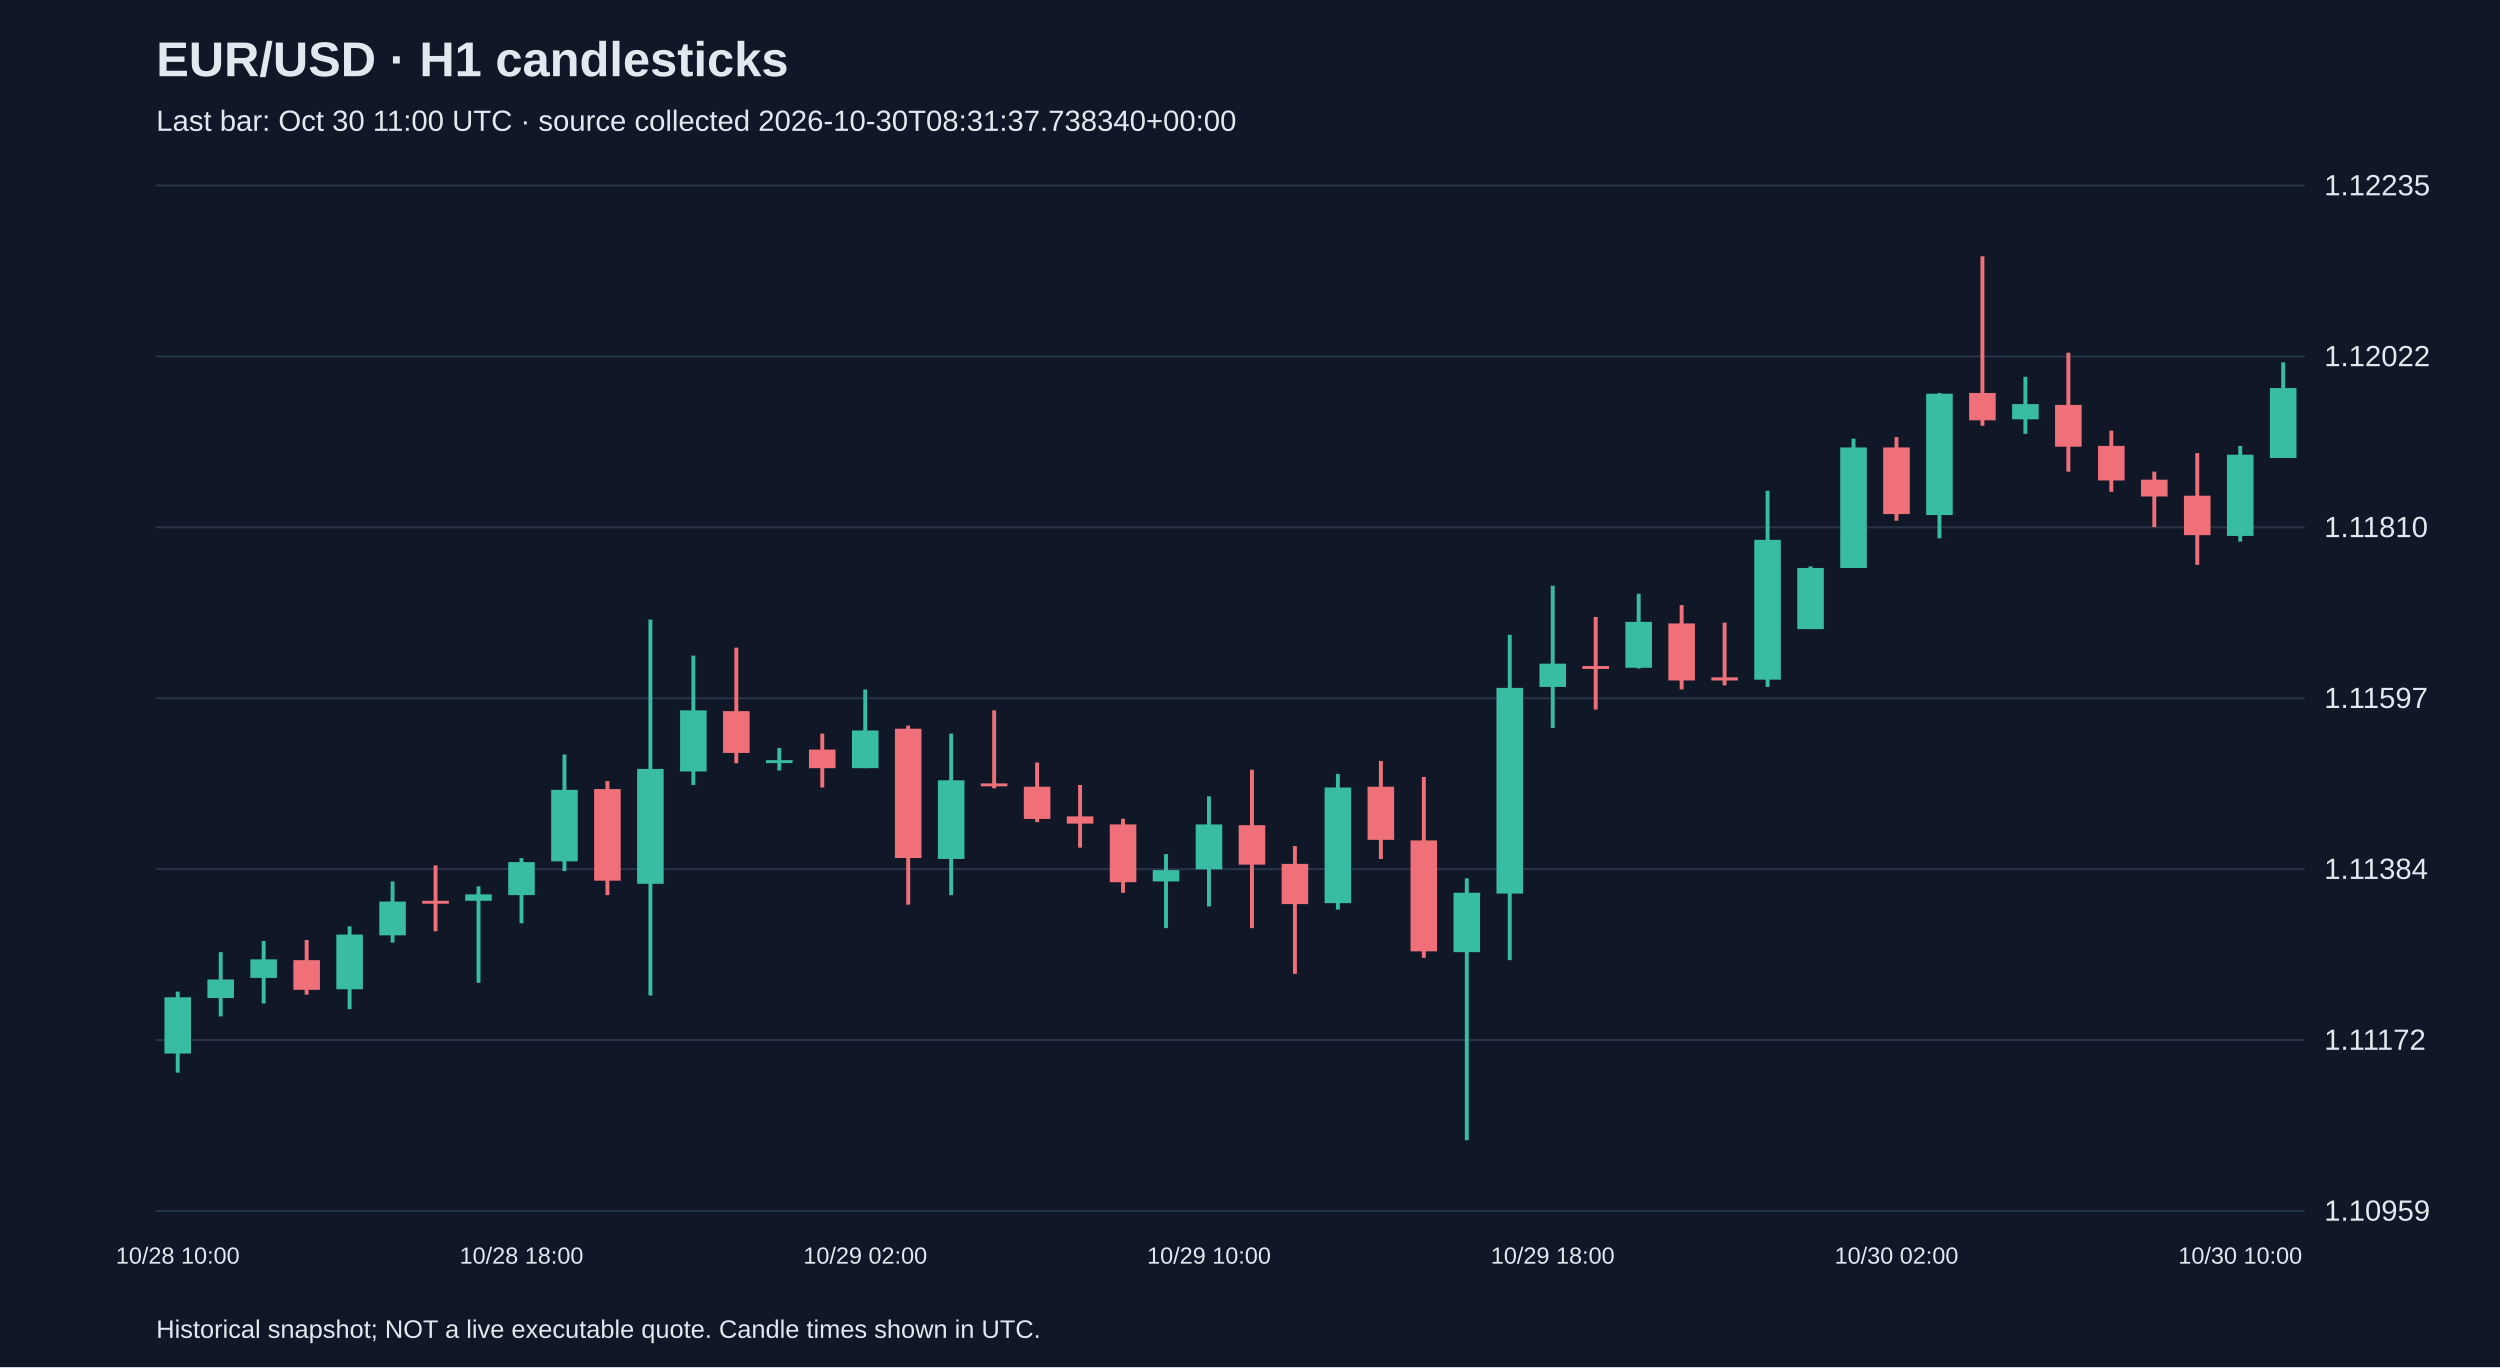
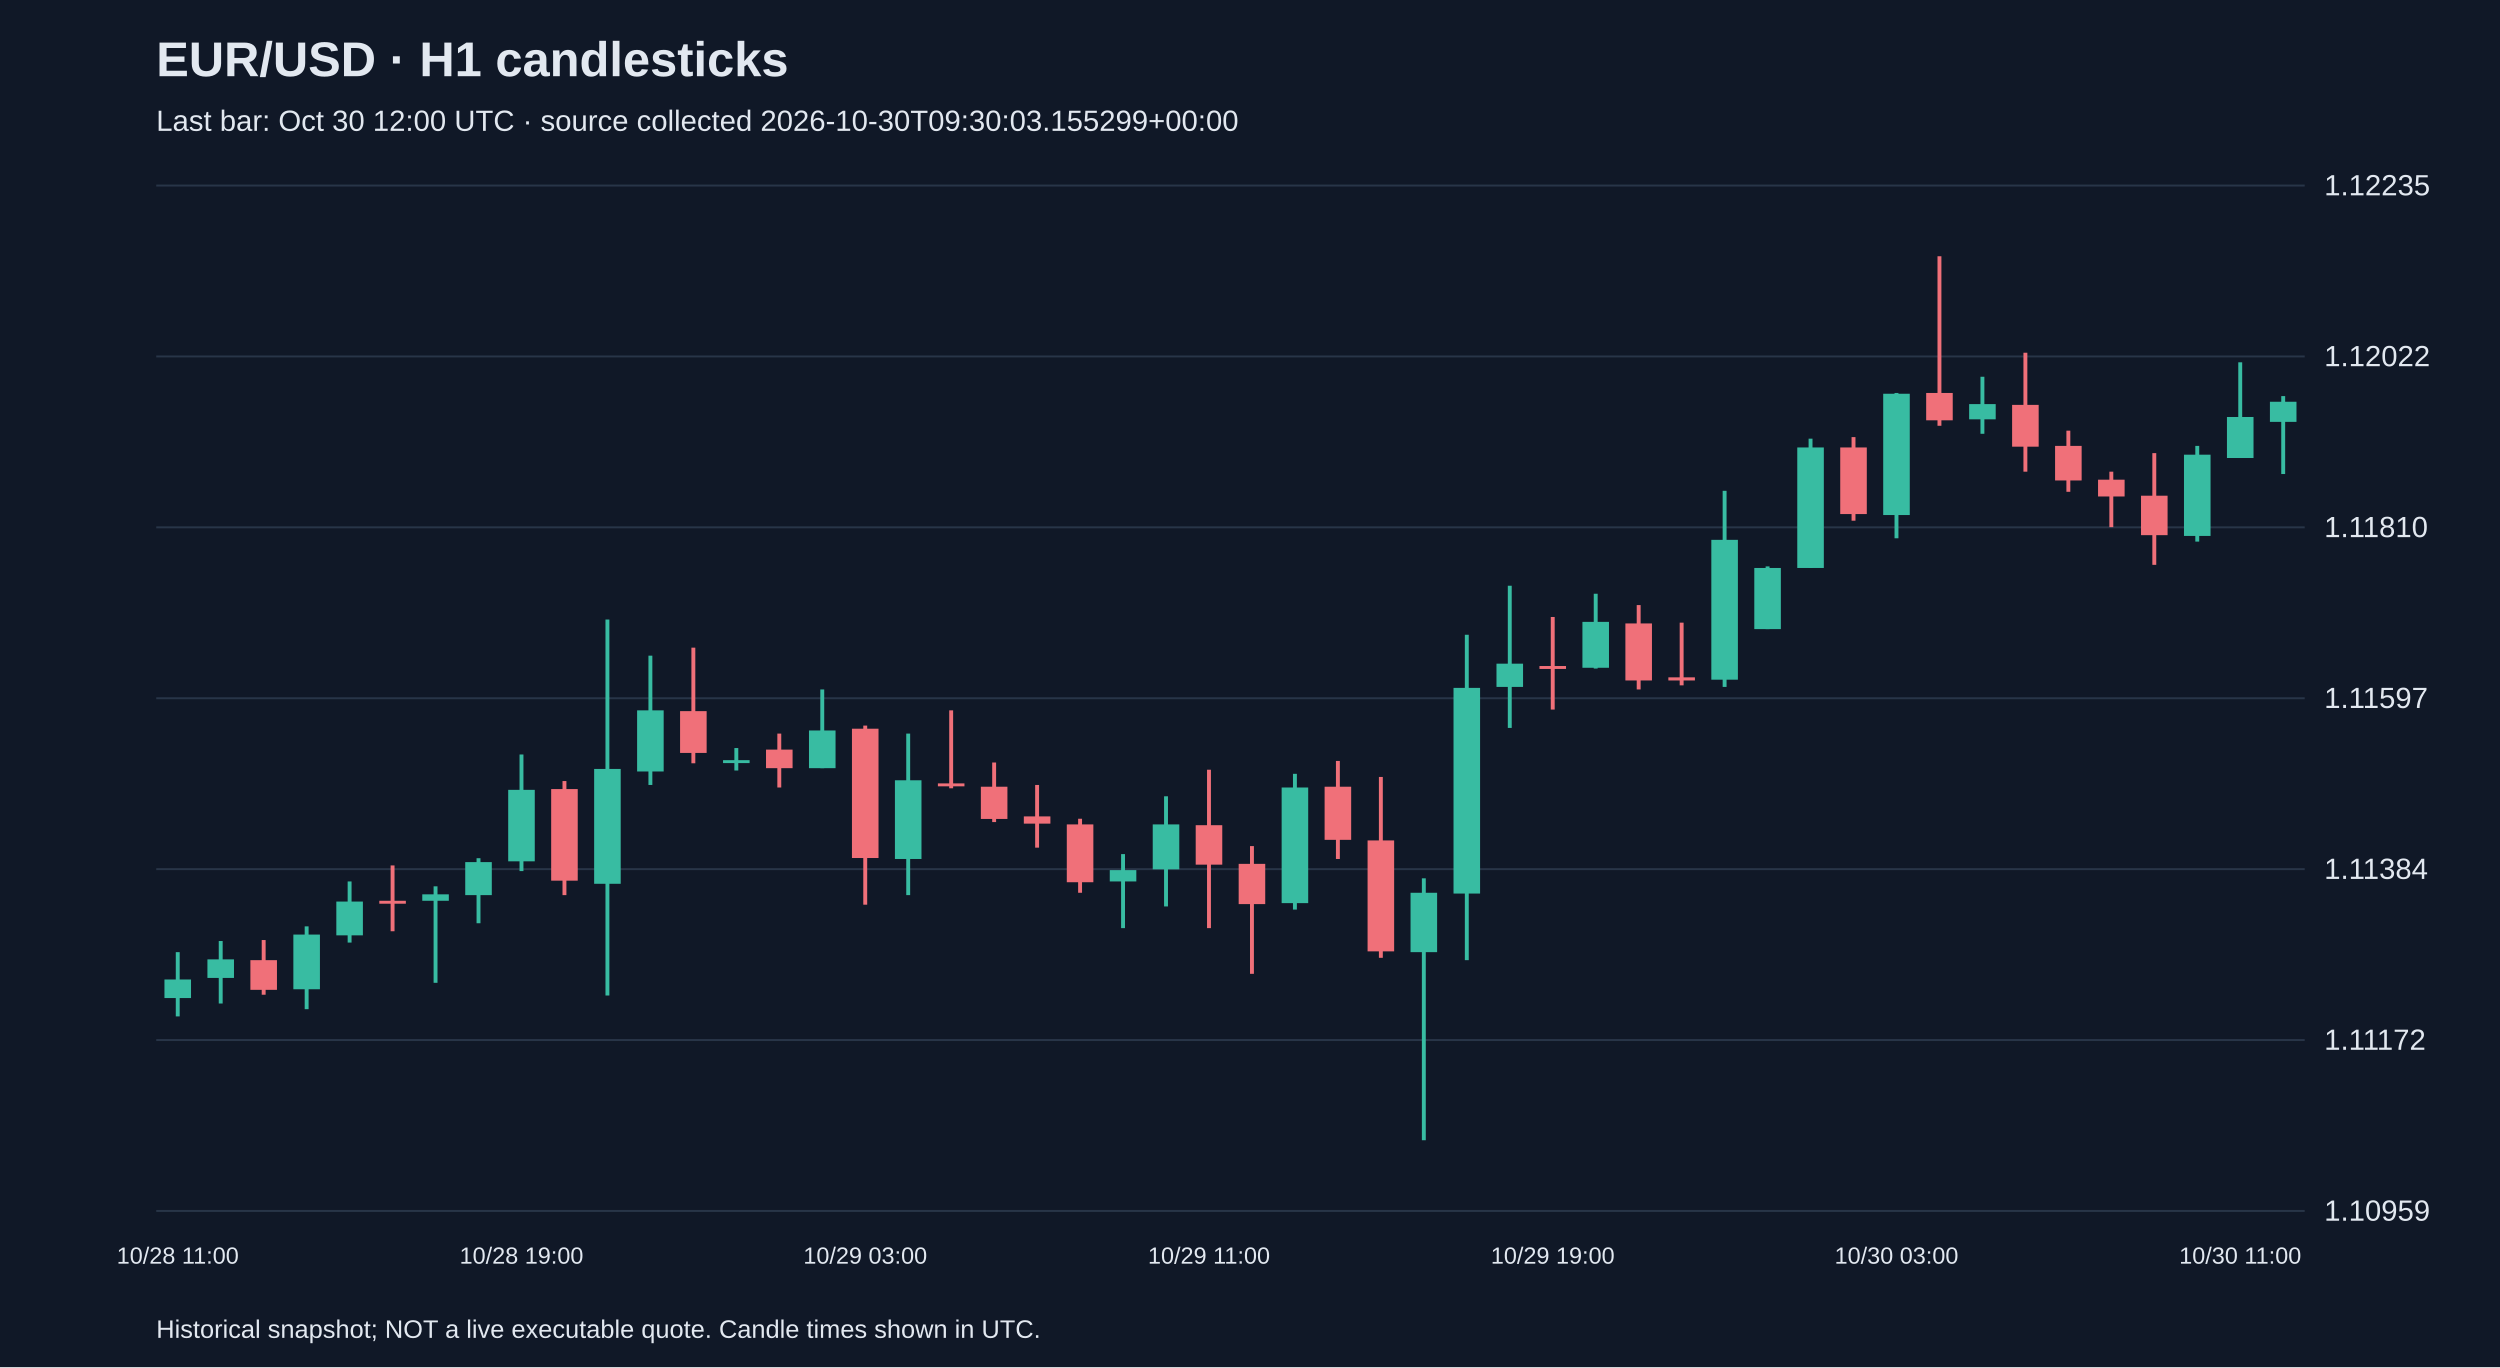
<svg xmlns="http://www.w3.org/2000/svg" viewBox="0 0 1280 700">
  <rect width="100%" height="100%" fill="#101827" />
  <style>text{font-family:Arial,sans-serif;fill:#e2e8f0}</style>
  <text x="80" y="39" font-size="25" font-weight="bold">EUR/USD · H1 candlesticks</text>
-   <text x="80" y="67" font-size="15" fill="#a6b1c5">Last bar: Oct 30 11:00 UTC · source collected 2026-10-30T08:31:37.738340+00:00</text>
+   <text x="80" y="67" font-size="15" fill="#a6b1c5">Last bar: Oct 30 12:00 UTC · source collected 2026-10-30T09:30:03.155299+00:00</text>
  <line x1="80" y1="620.0" x2="1180" y2="620.0" stroke="#283548" />
  <text x="1190" y="625.0" font-size="15">1.10959</text>
  <line x1="80" y1="532.5" x2="1180" y2="532.5" stroke="#283548" />
  <text x="1190" y="537.5" font-size="15">1.11172</text>
  <line x1="80" y1="445.0" x2="1180" y2="445.0" stroke="#283548" />
  <text x="1190" y="450.0" font-size="15">1.11384</text>
  <line x1="80" y1="357.5" x2="1180" y2="357.5" stroke="#283548" />
  <text x="1190" y="362.5" font-size="15">1.11597</text>
  <line x1="80" y1="270.0" x2="1180" y2="270.0" stroke="#283548" />
  <text x="1190" y="275.0" font-size="15">1.11810</text>
  <line x1="80" y1="182.5" x2="1180" y2="182.5" stroke="#283548" />
  <text x="1190" y="187.5" font-size="15">1.12022</text>
  <line x1="80" y1="95.0" x2="1180" y2="95.0" stroke="#283548" />
  <text x="1190" y="100.0" font-size="15">1.12235</text>
-   <line x1="91.0" y1="507.7" x2="91.0" y2="549.2" stroke="#38bca2" stroke-width="2" />
-   <rect x="84.2" y="510.6" width="13.6" height="28.8" fill="#38bca2" />
-   <text x="91.0" y="647" text-anchor="middle" font-size="12">10/28 10:00</text>
-   <line x1="113.0" y1="487.5" x2="113.0" y2="520.4" stroke="#38bca2" stroke-width="2" />
-   <rect x="106.2" y="501.5" width="13.6" height="9.5" fill="#38bca2" />
-   <line x1="135.0" y1="481.8" x2="135.0" y2="513.8" stroke="#38bca2" stroke-width="2" />
-   <rect x="128.2" y="491.2" width="13.6" height="9.5" fill="#38bca2" />
-   <line x1="157.0" y1="481.3" x2="157.0" y2="509.3" stroke="#f07079" stroke-width="2" />
-   <rect x="150.2" y="491.6" width="13.6" height="15.2" fill="#f07079" />
-   <line x1="179.0" y1="474.3" x2="179.0" y2="516.7" stroke="#38bca2" stroke-width="2" />
-   <rect x="172.2" y="478.5" width="13.6" height="28.0" fill="#38bca2" />
-   <line x1="201.0" y1="451.3" x2="201.0" y2="482.6" stroke="#38bca2" stroke-width="2" />
-   <rect x="194.2" y="461.6" width="13.6" height="17.3" fill="#38bca2" />
-   <line x1="223.0" y1="443.1" x2="223.0" y2="476.8" stroke="#f07079" stroke-width="2" />
-   <rect x="216.2" y="461.2" width="13.6" height="1.5" fill="#f07079" />
-   <line x1="245.0" y1="453.8" x2="245.0" y2="503.2" stroke="#38bca2" stroke-width="2" />
-   <rect x="238.2" y="457.9" width="13.6" height="3.3" fill="#38bca2" />
-   <line x1="267.0" y1="439.4" x2="267.0" y2="472.7" stroke="#38bca2" stroke-width="2" />
-   <rect x="260.2" y="441.4" width="13.6" height="16.9" fill="#38bca2" />
-   <text x="267.0" y="647" text-anchor="middle" font-size="12">10/28 18:00</text>
-   <line x1="289.0" y1="386.3" x2="289.0" y2="446.0" stroke="#38bca2" stroke-width="2" />
-   <rect x="282.2" y="404.4" width="13.6" height="36.6" fill="#38bca2" />
-   <line x1="311.0" y1="399.9" x2="311.0" y2="458.3" stroke="#f07079" stroke-width="2" />
-   <rect x="304.2" y="404.0" width="13.6" height="46.9" fill="#f07079" />
-   <line x1="333.0" y1="317.2" x2="333.0" y2="509.7" stroke="#38bca2" stroke-width="2" />
-   <rect x="326.2" y="393.7" width="13.6" height="58.8" fill="#38bca2" />
-   <line x1="355.0" y1="335.7" x2="355.0" y2="401.9" stroke="#38bca2" stroke-width="2" />
-   <rect x="348.2" y="363.7" width="13.6" height="31.3" fill="#38bca2" />
-   <line x1="377.0" y1="331.6" x2="377.0" y2="390.8" stroke="#f07079" stroke-width="2" />
-   <rect x="370.2" y="364.1" width="13.6" height="21.4" fill="#f07079" />
-   <line x1="399.0" y1="383.0" x2="399.0" y2="394.5" stroke="#38bca2" stroke-width="2" />
-   <rect x="392.2" y="389.2" width="13.6" height="1.5" fill="#38bca2" />
-   <line x1="421.0" y1="375.6" x2="421.0" y2="403.2" stroke="#f07079" stroke-width="2" />
-   <rect x="414.2" y="383.8" width="13.6" height="9.5" fill="#f07079" />
-   <line x1="443.0" y1="353.0" x2="443.0" y2="393.3" stroke="#38bca2" stroke-width="2" />
-   <rect x="436.2" y="374.0" width="13.6" height="19.3" fill="#38bca2" />
-   <text x="443.0" y="647" text-anchor="middle" font-size="12">10/29 02:00</text>
-   <line x1="465.0" y1="371.5" x2="465.0" y2="463.2" stroke="#f07079" stroke-width="2" />
-   <rect x="458.2" y="373.1" width="13.6" height="66.2" fill="#f07079" />
-   <line x1="487.0" y1="375.6" x2="487.0" y2="458.3" stroke="#38bca2" stroke-width="2" />
-   <rect x="480.2" y="399.5" width="13.6" height="40.3" fill="#38bca2" />
-   <line x1="509.0" y1="363.7" x2="509.0" y2="403.6" stroke="#f07079" stroke-width="2" />
-   <rect x="502.2" y="401.1" width="13.6" height="1.5" fill="#f07079" />
-   <line x1="531.0" y1="390.4" x2="531.0" y2="420.9" stroke="#f07079" stroke-width="2" />
-   <rect x="524.2" y="402.8" width="13.6" height="16.5" fill="#f07079" />
-   <line x1="553.0" y1="401.9" x2="553.0" y2="434.0" stroke="#f07079" stroke-width="2" />
-   <rect x="546.2" y="418.0" width="13.6" height="3.7" fill="#f07079" />
-   <line x1="575.0" y1="419.2" x2="575.0" y2="457.1" stroke="#f07079" stroke-width="2" />
-   <rect x="568.2" y="422.1" width="13.6" height="29.6" fill="#f07079" />
-   <line x1="597.0" y1="437.3" x2="597.0" y2="475.2" stroke="#38bca2" stroke-width="2" />
-   <rect x="590.2" y="445.5" width="13.6" height="5.8" fill="#38bca2" />
-   <line x1="619.0" y1="407.7" x2="619.0" y2="464.1" stroke="#38bca2" stroke-width="2" />
-   <rect x="612.2" y="422.1" width="13.6" height="23.0" fill="#38bca2" />
-   <text x="619.0" y="647" text-anchor="middle" font-size="12">10/29 10:00</text>
-   <line x1="641.0" y1="394.1" x2="641.0" y2="475.2" stroke="#f07079" stroke-width="2" />
-   <rect x="634.2" y="422.5" width="13.6" height="20.2" fill="#f07079" />
-   <line x1="663.0" y1="433.2" x2="663.0" y2="498.6" stroke="#f07079" stroke-width="2" />
-   <rect x="656.2" y="442.3" width="13.6" height="20.6" fill="#f07079" />
-   <line x1="685.0" y1="396.2" x2="685.0" y2="465.7" stroke="#38bca2" stroke-width="2" />
-   <rect x="678.2" y="403.2" width="13.6" height="59.2" fill="#38bca2" />
-   <line x1="707.0" y1="389.6" x2="707.0" y2="439.8" stroke="#f07079" stroke-width="2" />
-   <rect x="700.2" y="402.8" width="13.6" height="27.2" fill="#f07079" />
-   <line x1="729.0" y1="397.8" x2="729.0" y2="490.4" stroke="#f07079" stroke-width="2" />
-   <rect x="722.2" y="430.3" width="13.6" height="56.8" fill="#f07079" />
-   <line x1="751.0" y1="449.7" x2="751.0" y2="583.8" stroke="#38bca2" stroke-width="2" />
-   <rect x="744.2" y="457.1" width="13.6" height="30.4" fill="#38bca2" />
-   <line x1="773.0" y1="325.0" x2="773.0" y2="491.6" stroke="#38bca2" stroke-width="2" />
-   <rect x="766.2" y="352.2" width="13.6" height="105.3" fill="#38bca2" />
-   <line x1="795.0" y1="299.9" x2="795.0" y2="372.7" stroke="#38bca2" stroke-width="2" />
-   <rect x="788.2" y="339.8" width="13.6" height="11.9" fill="#38bca2" />
-   <text x="795.0" y="647" text-anchor="middle" font-size="12">10/29 18:00</text>
-   <line x1="817.0" y1="315.9" x2="817.0" y2="363.3" stroke="#f07079" stroke-width="2" />
-   <rect x="810.2" y="341.0" width="13.6" height="1.5" fill="#f07079" />
-   <line x1="839.0" y1="304.0" x2="839.0" y2="342.3" stroke="#38bca2" stroke-width="2" />
-   <rect x="832.2" y="318.4" width="13.6" height="23.5" fill="#38bca2" />
-   <line x1="861.0" y1="309.8" x2="861.0" y2="353.0" stroke="#f07079" stroke-width="2" />
-   <rect x="854.2" y="319.2" width="13.6" height="29.2" fill="#f07079" />
-   <line x1="883.0" y1="318.8" x2="883.0" y2="350.9" stroke="#f07079" stroke-width="2" />
-   <rect x="876.2" y="346.8" width="13.6" height="1.6" fill="#f07079" />
-   <line x1="905.0" y1="251.3" x2="905.0" y2="351.7" stroke="#38bca2" stroke-width="2" />
-   <rect x="898.2" y="276.4" width="13.6" height="71.6" fill="#38bca2" />
-   <line x1="927.0" y1="290.0" x2="927.0" y2="322.1" stroke="#38bca2" stroke-width="2" />
-   <rect x="920.2" y="290.8" width="13.6" height="31.3" fill="#38bca2" />
-   <line x1="949.0" y1="224.6" x2="949.0" y2="290.8" stroke="#38bca2" stroke-width="2" />
-   <rect x="942.2" y="229.1" width="13.6" height="61.7" fill="#38bca2" />
-   <line x1="971.0" y1="223.8" x2="971.0" y2="266.6" stroke="#f07079" stroke-width="2" />
-   <rect x="964.2" y="229.1" width="13.6" height="34.1" fill="#f07079" />
-   <text x="971.0" y="647" text-anchor="middle" font-size="12">10/30 02:00</text>
-   <line x1="993.0" y1="201.2" x2="993.0" y2="275.6" stroke="#38bca2" stroke-width="2" />
-   <rect x="986.2" y="201.6" width="13.6" height="62.1" fill="#38bca2" />
-   <line x1="1015.0" y1="131.2" x2="1015.0" y2="218.0" stroke="#f07079" stroke-width="2" />
-   <rect x="1008.2" y="201.2" width="13.6" height="14.0" fill="#f07079" />
-   <line x1="1037.0" y1="192.9" x2="1037.0" y2="222.1" stroke="#38bca2" stroke-width="2" />
-   <rect x="1030.2" y="206.9" width="13.6" height="7.8" fill="#38bca2" />
-   <line x1="1059.0" y1="180.6" x2="1059.0" y2="241.5" stroke="#f07079" stroke-width="2" />
-   <rect x="1052.2" y="207.3" width="13.6" height="21.4" fill="#f07079" />
-   <line x1="1081.0" y1="220.5" x2="1081.0" y2="251.8" stroke="#f07079" stroke-width="2" />
-   <rect x="1074.2" y="228.3" width="13.6" height="17.7" fill="#f07079" />
-   <line x1="1103.0" y1="241.5" x2="1103.0" y2="269.9" stroke="#f07079" stroke-width="2" />
-   <rect x="1096.2" y="245.6" width="13.6" height="8.6" fill="#f07079" />
-   <line x1="1125.0" y1="232.0" x2="1125.0" y2="289.2" stroke="#f07079" stroke-width="2" />
-   <rect x="1118.2" y="253.8" width="13.6" height="20.2" fill="#f07079" />
-   <line x1="1147.0" y1="228.3" x2="1147.0" y2="277.3" stroke="#38bca2" stroke-width="2" />
-   <rect x="1140.2" y="232.8" width="13.6" height="41.6" fill="#38bca2" />
-   <text x="1147.0" y="647" text-anchor="middle" font-size="12">10/30 10:00</text>
-   <line x1="1169.0" y1="185.5" x2="1169.0" y2="234.5" stroke="#38bca2" stroke-width="2" />
-   <rect x="1162.2" y="198.7" width="13.6" height="35.8" fill="#38bca2" />
+   <line x1="91.0" y1="487.5" x2="91.0" y2="520.4" stroke="#38bca2" stroke-width="2" />
+   <rect x="84.2" y="501.5" width="13.6" height="9.5" fill="#38bca2" />
+   <text x="91.0" y="647" text-anchor="middle" font-size="12">10/28 11:00</text>
+   <line x1="113.0" y1="481.8" x2="113.0" y2="513.8" stroke="#38bca2" stroke-width="2" />
+   <rect x="106.2" y="491.2" width="13.6" height="9.5" fill="#38bca2" />
+   <line x1="135.0" y1="481.3" x2="135.0" y2="509.3" stroke="#f07079" stroke-width="2" />
+   <rect x="128.2" y="491.6" width="13.6" height="15.2" fill="#f07079" />
+   <line x1="157.0" y1="474.3" x2="157.0" y2="516.7" stroke="#38bca2" stroke-width="2" />
+   <rect x="150.2" y="478.5" width="13.6" height="28.0" fill="#38bca2" />
+   <line x1="179.0" y1="451.3" x2="179.0" y2="482.6" stroke="#38bca2" stroke-width="2" />
+   <rect x="172.2" y="461.6" width="13.6" height="17.3" fill="#38bca2" />
+   <line x1="201.0" y1="443.1" x2="201.0" y2="476.8" stroke="#f07079" stroke-width="2" />
+   <rect x="194.2" y="461.2" width="13.6" height="1.5" fill="#f07079" />
+   <line x1="223.0" y1="453.8" x2="223.0" y2="503.2" stroke="#38bca2" stroke-width="2" />
+   <rect x="216.2" y="457.9" width="13.6" height="3.3" fill="#38bca2" />
+   <line x1="245.0" y1="439.4" x2="245.0" y2="472.7" stroke="#38bca2" stroke-width="2" />
+   <rect x="238.2" y="441.4" width="13.6" height="16.9" fill="#38bca2" />
+   <line x1="267.0" y1="386.3" x2="267.0" y2="446.0" stroke="#38bca2" stroke-width="2" />
+   <rect x="260.2" y="404.4" width="13.6" height="36.6" fill="#38bca2" />
+   <text x="267.0" y="647" text-anchor="middle" font-size="12">10/28 19:00</text>
+   <line x1="289.0" y1="399.9" x2="289.0" y2="458.3" stroke="#f07079" stroke-width="2" />
+   <rect x="282.2" y="404.0" width="13.6" height="46.9" fill="#f07079" />
+   <line x1="311.0" y1="317.2" x2="311.0" y2="509.7" stroke="#38bca2" stroke-width="2" />
+   <rect x="304.2" y="393.7" width="13.6" height="58.8" fill="#38bca2" />
+   <line x1="333.0" y1="335.7" x2="333.0" y2="401.9" stroke="#38bca2" stroke-width="2" />
+   <rect x="326.2" y="363.7" width="13.6" height="31.3" fill="#38bca2" />
+   <line x1="355.0" y1="331.6" x2="355.0" y2="390.8" stroke="#f07079" stroke-width="2" />
+   <rect x="348.2" y="364.1" width="13.6" height="21.4" fill="#f07079" />
+   <line x1="377.0" y1="383.0" x2="377.0" y2="394.5" stroke="#38bca2" stroke-width="2" />
+   <rect x="370.2" y="389.2" width="13.6" height="1.5" fill="#38bca2" />
+   <line x1="399.0" y1="375.6" x2="399.0" y2="403.2" stroke="#f07079" stroke-width="2" />
+   <rect x="392.2" y="383.8" width="13.6" height="9.5" fill="#f07079" />
+   <line x1="421.0" y1="353.0" x2="421.0" y2="393.3" stroke="#38bca2" stroke-width="2" />
+   <rect x="414.2" y="374.0" width="13.6" height="19.3" fill="#38bca2" />
+   <line x1="443.0" y1="371.5" x2="443.0" y2="463.2" stroke="#f07079" stroke-width="2" />
+   <rect x="436.2" y="373.1" width="13.6" height="66.2" fill="#f07079" />
+   <text x="443.0" y="647" text-anchor="middle" font-size="12">10/29 03:00</text>
+   <line x1="465.0" y1="375.6" x2="465.0" y2="458.3" stroke="#38bca2" stroke-width="2" />
+   <rect x="458.2" y="399.5" width="13.6" height="40.3" fill="#38bca2" />
+   <line x1="487.0" y1="363.7" x2="487.0" y2="403.6" stroke="#f07079" stroke-width="2" />
+   <rect x="480.2" y="401.1" width="13.6" height="1.5" fill="#f07079" />
+   <line x1="509.0" y1="390.4" x2="509.0" y2="420.9" stroke="#f07079" stroke-width="2" />
+   <rect x="502.2" y="402.8" width="13.6" height="16.5" fill="#f07079" />
+   <line x1="531.0" y1="401.9" x2="531.0" y2="434.0" stroke="#f07079" stroke-width="2" />
+   <rect x="524.2" y="418.0" width="13.6" height="3.7" fill="#f07079" />
+   <line x1="553.0" y1="419.2" x2="553.0" y2="457.1" stroke="#f07079" stroke-width="2" />
+   <rect x="546.2" y="422.1" width="13.6" height="29.6" fill="#f07079" />
+   <line x1="575.0" y1="437.3" x2="575.0" y2="475.2" stroke="#38bca2" stroke-width="2" />
+   <rect x="568.2" y="445.5" width="13.6" height="5.8" fill="#38bca2" />
+   <line x1="597.0" y1="407.7" x2="597.0" y2="464.1" stroke="#38bca2" stroke-width="2" />
+   <rect x="590.2" y="422.1" width="13.6" height="23.0" fill="#38bca2" />
+   <line x1="619.0" y1="394.1" x2="619.0" y2="475.2" stroke="#f07079" stroke-width="2" />
+   <rect x="612.2" y="422.5" width="13.6" height="20.2" fill="#f07079" />
+   <text x="619.0" y="647" text-anchor="middle" font-size="12">10/29 11:00</text>
+   <line x1="641.0" y1="433.2" x2="641.0" y2="498.6" stroke="#f07079" stroke-width="2" />
+   <rect x="634.2" y="442.3" width="13.6" height="20.6" fill="#f07079" />
+   <line x1="663.0" y1="396.2" x2="663.0" y2="465.7" stroke="#38bca2" stroke-width="2" />
+   <rect x="656.2" y="403.2" width="13.6" height="59.2" fill="#38bca2" />
+   <line x1="685.0" y1="389.6" x2="685.0" y2="439.8" stroke="#f07079" stroke-width="2" />
+   <rect x="678.2" y="402.8" width="13.6" height="27.2" fill="#f07079" />
+   <line x1="707.0" y1="397.8" x2="707.0" y2="490.4" stroke="#f07079" stroke-width="2" />
+   <rect x="700.2" y="430.3" width="13.6" height="56.8" fill="#f07079" />
+   <line x1="729.0" y1="449.7" x2="729.0" y2="583.8" stroke="#38bca2" stroke-width="2" />
+   <rect x="722.2" y="457.1" width="13.6" height="30.4" fill="#38bca2" />
+   <line x1="751.0" y1="325.0" x2="751.0" y2="491.6" stroke="#38bca2" stroke-width="2" />
+   <rect x="744.2" y="352.2" width="13.6" height="105.3" fill="#38bca2" />
+   <line x1="773.0" y1="299.9" x2="773.0" y2="372.7" stroke="#38bca2" stroke-width="2" />
+   <rect x="766.2" y="339.8" width="13.6" height="11.9" fill="#38bca2" />
+   <line x1="795.0" y1="315.9" x2="795.0" y2="363.3" stroke="#f07079" stroke-width="2" />
+   <rect x="788.2" y="341.0" width="13.6" height="1.5" fill="#f07079" />
+   <text x="795.0" y="647" text-anchor="middle" font-size="12">10/29 19:00</text>
+   <line x1="817.0" y1="304.0" x2="817.0" y2="342.3" stroke="#38bca2" stroke-width="2" />
+   <rect x="810.2" y="318.4" width="13.6" height="23.5" fill="#38bca2" />
+   <line x1="839.0" y1="309.8" x2="839.0" y2="353.0" stroke="#f07079" stroke-width="2" />
+   <rect x="832.2" y="319.2" width="13.6" height="29.2" fill="#f07079" />
+   <line x1="861.0" y1="318.8" x2="861.0" y2="350.9" stroke="#f07079" stroke-width="2" />
+   <rect x="854.2" y="346.8" width="13.6" height="1.6" fill="#f07079" />
+   <line x1="883.0" y1="251.3" x2="883.0" y2="351.7" stroke="#38bca2" stroke-width="2" />
+   <rect x="876.2" y="276.4" width="13.6" height="71.6" fill="#38bca2" />
+   <line x1="905.0" y1="290.0" x2="905.0" y2="322.1" stroke="#38bca2" stroke-width="2" />
+   <rect x="898.2" y="290.8" width="13.6" height="31.3" fill="#38bca2" />
+   <line x1="927.0" y1="224.6" x2="927.0" y2="290.8" stroke="#38bca2" stroke-width="2" />
+   <rect x="920.2" y="229.1" width="13.6" height="61.7" fill="#38bca2" />
+   <line x1="949.0" y1="223.8" x2="949.0" y2="266.6" stroke="#f07079" stroke-width="2" />
+   <rect x="942.2" y="229.1" width="13.6" height="34.1" fill="#f07079" />
+   <line x1="971.0" y1="201.2" x2="971.0" y2="275.6" stroke="#38bca2" stroke-width="2" />
+   <rect x="964.2" y="201.6" width="13.6" height="62.1" fill="#38bca2" />
+   <text x="971.0" y="647" text-anchor="middle" font-size="12">10/30 03:00</text>
+   <line x1="993.0" y1="131.2" x2="993.0" y2="218.0" stroke="#f07079" stroke-width="2" />
+   <rect x="986.2" y="201.2" width="13.6" height="14.0" fill="#f07079" />
+   <line x1="1015.0" y1="192.9" x2="1015.0" y2="222.1" stroke="#38bca2" stroke-width="2" />
+   <rect x="1008.2" y="206.9" width="13.6" height="7.8" fill="#38bca2" />
+   <line x1="1037.0" y1="180.6" x2="1037.0" y2="241.5" stroke="#f07079" stroke-width="2" />
+   <rect x="1030.2" y="207.3" width="13.6" height="21.4" fill="#f07079" />
+   <line x1="1059.0" y1="220.5" x2="1059.0" y2="251.8" stroke="#f07079" stroke-width="2" />
+   <rect x="1052.2" y="228.3" width="13.6" height="17.7" fill="#f07079" />
+   <line x1="1081.0" y1="241.5" x2="1081.0" y2="269.9" stroke="#f07079" stroke-width="2" />
+   <rect x="1074.2" y="245.6" width="13.6" height="8.6" fill="#f07079" />
+   <line x1="1103.0" y1="232.0" x2="1103.0" y2="289.2" stroke="#f07079" stroke-width="2" />
+   <rect x="1096.2" y="253.8" width="13.6" height="20.2" fill="#f07079" />
+   <line x1="1125.0" y1="228.3" x2="1125.0" y2="277.3" stroke="#38bca2" stroke-width="2" />
+   <rect x="1118.2" y="232.8" width="13.6" height="41.6" fill="#38bca2" />
+   <line x1="1147.0" y1="185.5" x2="1147.0" y2="234.5" stroke="#38bca2" stroke-width="2" />
+   <rect x="1140.2" y="213.5" width="13.6" height="21.0" fill="#38bca2" />
+   <text x="1147.0" y="647" text-anchor="middle" font-size="12">10/30 11:00</text>
+   <line x1="1169.0" y1="202.8" x2="1169.0" y2="242.7" stroke="#38bca2" stroke-width="2" />
+   <rect x="1162.2" y="205.7" width="13.6" height="10.3" fill="#38bca2" />
  <text x="80" y="685" font-size="13">Historical snapshot; NOT a live executable quote. Candle times shown in UTC.</text>
</svg>
